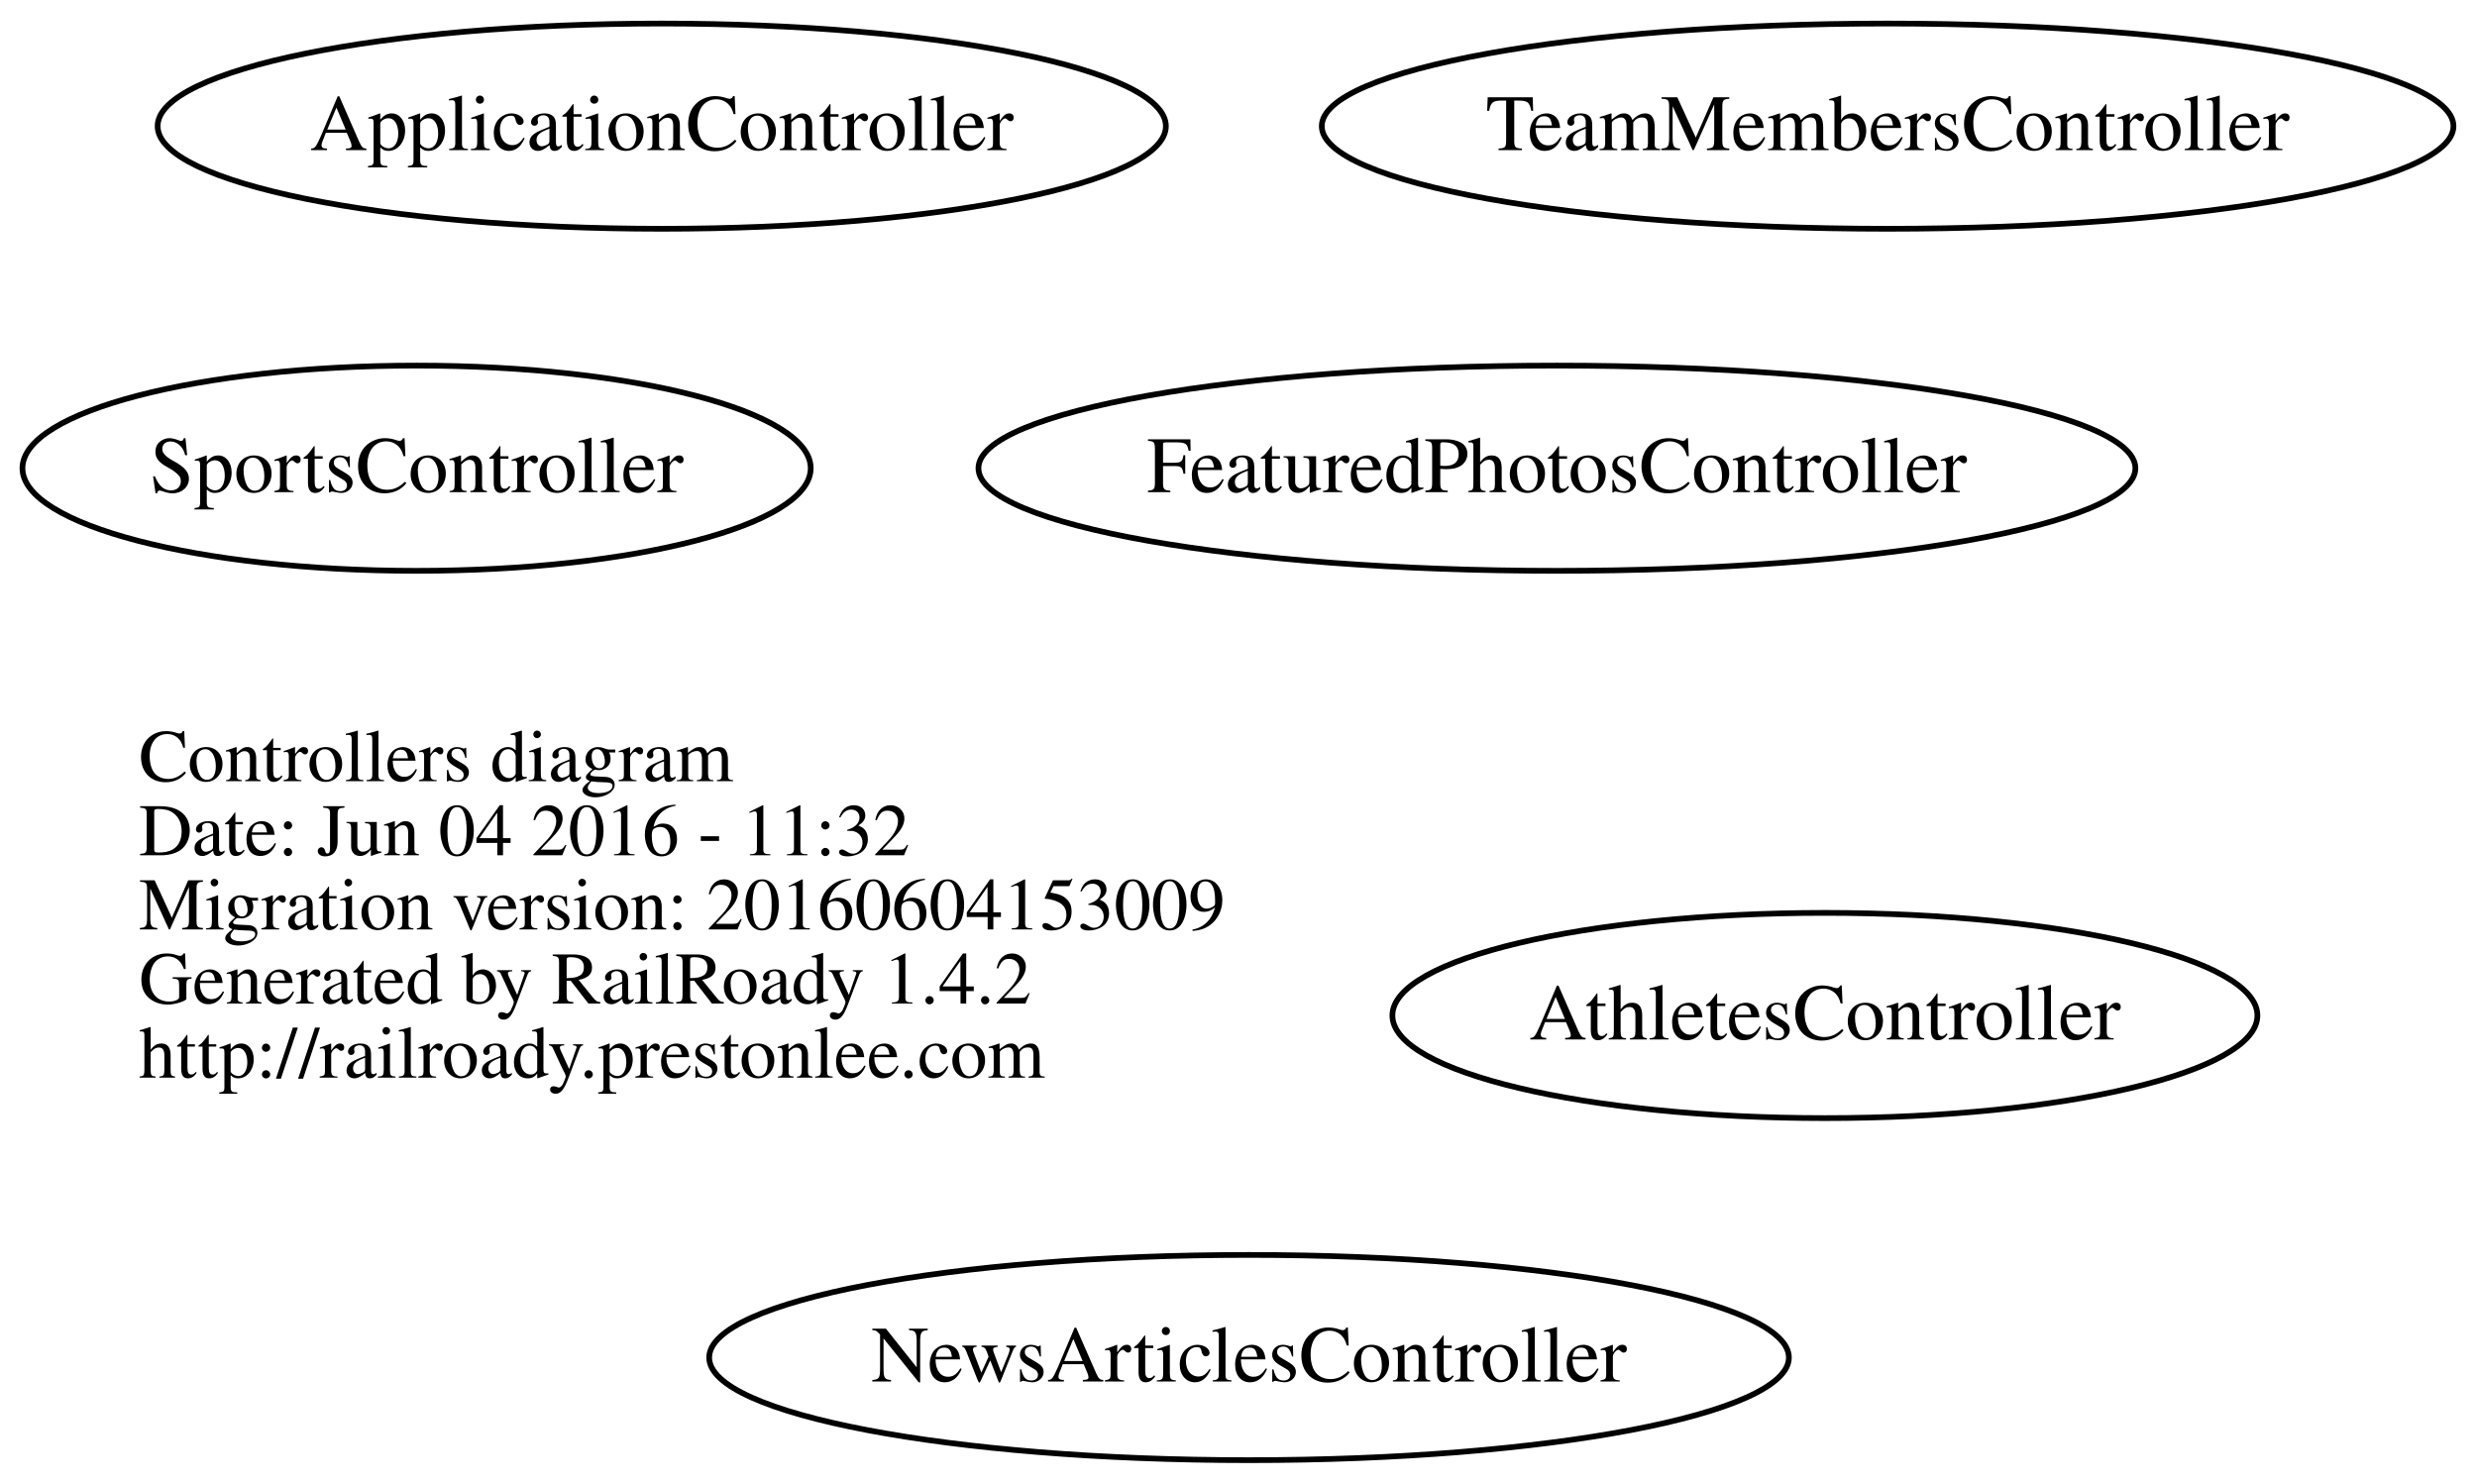
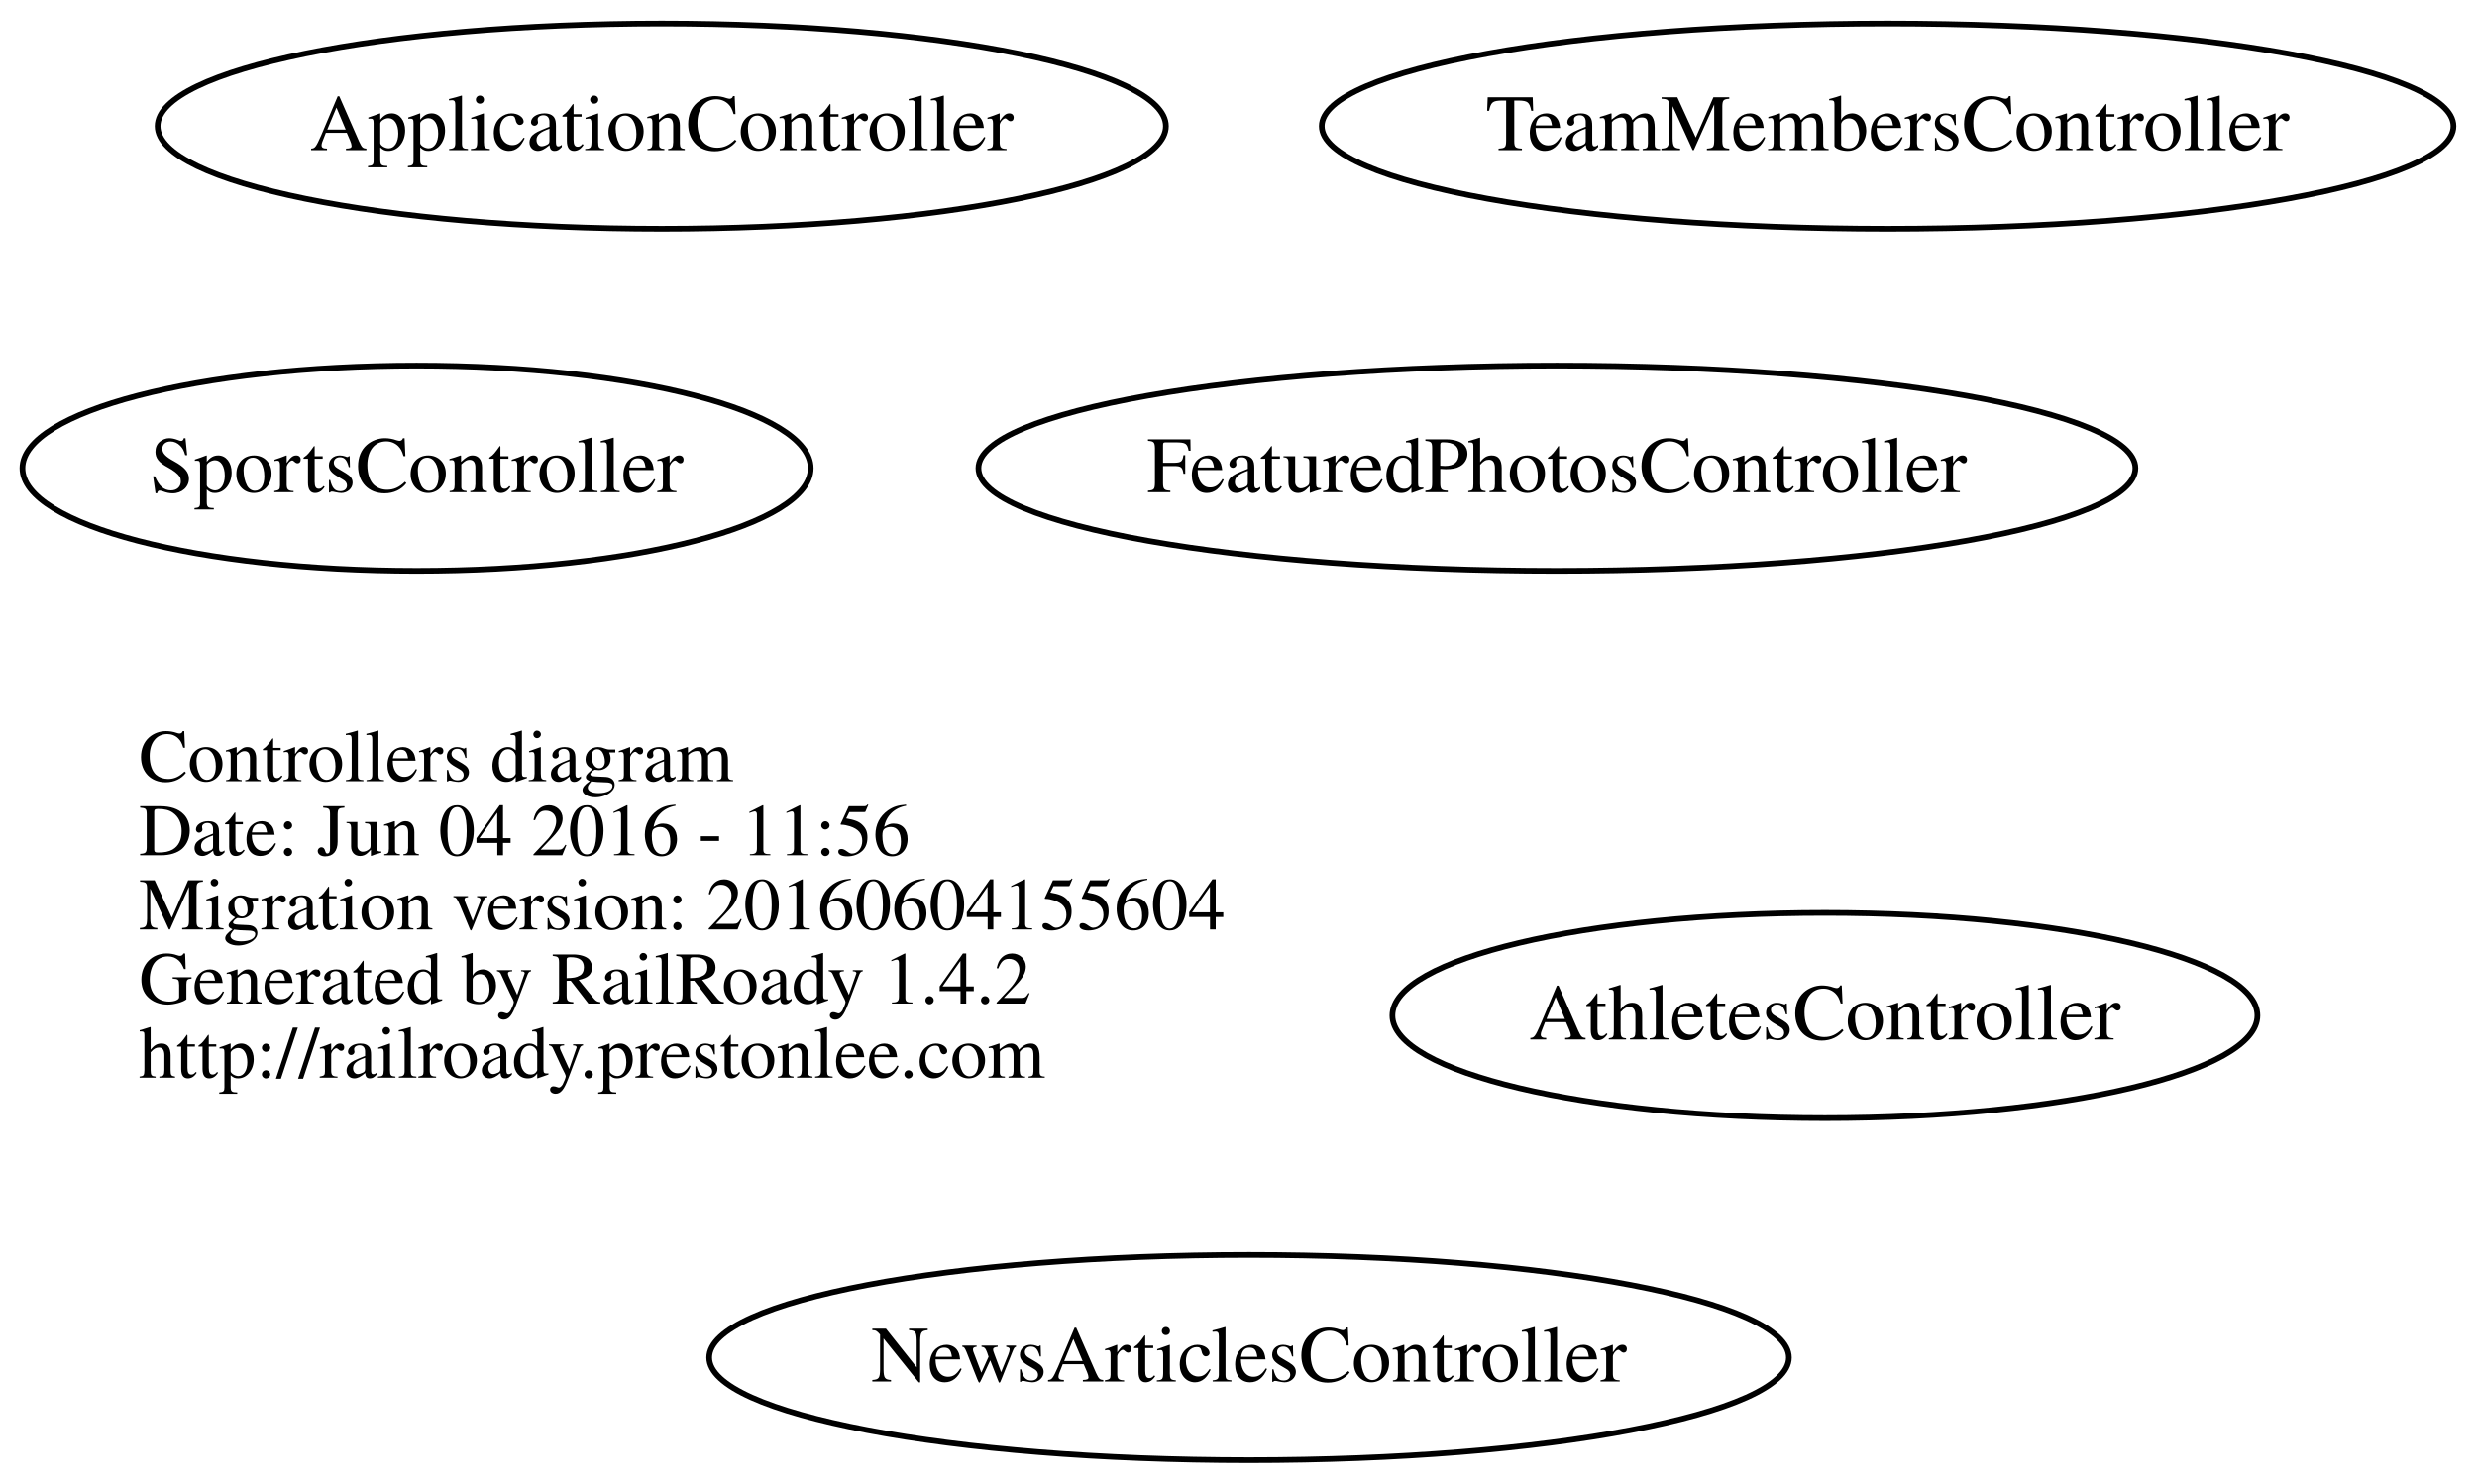
<svg xmlns="http://www.w3.org/2000/svg" width="434pt" height="260pt" viewBox="0.00 0.00 434.43 260.00">
  <g id="graph0" class="graph" transform="scale(1 1) rotate(0) translate(124.062 148)">
    <polygon fill="none" stroke="none" points="-124.062,112 -124.062,-148 310.371,-148 310.371,112 -124.062,112" />
    <g id="node1" class="node">
      <text text-anchor="start" x="-99.688" y="-11.1" font-family="Times,serif" font-size="13.00">Controllers diagram</text>
-       <text text-anchor="start" x="-99.688" y="1.9" font-family="Times,serif" font-size="13.00">Date: Jun 04 2016 - 11:32</text>
-       <text text-anchor="start" x="-99.688" y="14.9" font-family="Times,serif" font-size="13.00">Migration version: 20160604153009</text>
+       <text text-anchor="start" x="-99.688" y="1.9" font-family="Times,serif" font-size="13.00">Date: Jun 04 2016 - 11:56</text>
+       <text text-anchor="start" x="-99.688" y="14.9" font-family="Times,serif" font-size="13.00">Migration version: 20160604155604</text>
      <text text-anchor="start" x="-99.688" y="27.9" font-family="Times,serif" font-size="13.00">Generated by RailRoady 1.4.2</text>
      <text text-anchor="start" x="-99.688" y="40.9" font-family="Times,serif" font-size="13.00">http://railroady.prestonlee.com</text>
    </g>
    <g id="node2" class="node">
      <ellipse fill="none" stroke="black" cx="-8" cy="-126" rx="88.417" ry="18" />
      <text text-anchor="middle" x="-8" y="-121.8" font-family="Times,serif" font-size="14.00">ApplicationController</text>
    </g>
    <g id="node3" class="node">
      <ellipse fill="none" stroke="black" cx="196" cy="30" rx="75.855" ry="18" />
      <text text-anchor="middle" x="196" y="34.2" font-family="Times,serif" font-size="14.00">AthletesController</text>
    </g>
    <g id="node4" class="node">
      <ellipse fill="none" stroke="black" cx="149" cy="-66" rx="101.456" ry="18" />
      <text text-anchor="middle" x="149" y="-61.8" font-family="Times,serif" font-size="14.00">FeaturedPhotosController</text>
    </g>
    <g id="node5" class="node">
      <ellipse fill="none" stroke="black" cx="95" cy="90" rx="94.681" ry="18" />
      <text text-anchor="middle" x="95" y="94.2" font-family="Times,serif" font-size="14.00">NewsArticlesController</text>
    </g>
    <g id="node6" class="node">
      <ellipse fill="none" stroke="black" cx="-51" cy="-66" rx="69.124" ry="18" />
      <text text-anchor="middle" x="-51" y="-61.8" font-family="Times,serif" font-size="14.00">SportsController</text>
    </g>
    <g id="node7" class="node">
      <ellipse fill="none" stroke="black" cx="207" cy="-126" rx="99.241" ry="18" />
      <text text-anchor="middle" x="207" y="-121.8" font-family="Times,serif" font-size="14.00">TeamMembersController</text>
    </g>
  </g>
</svg>
